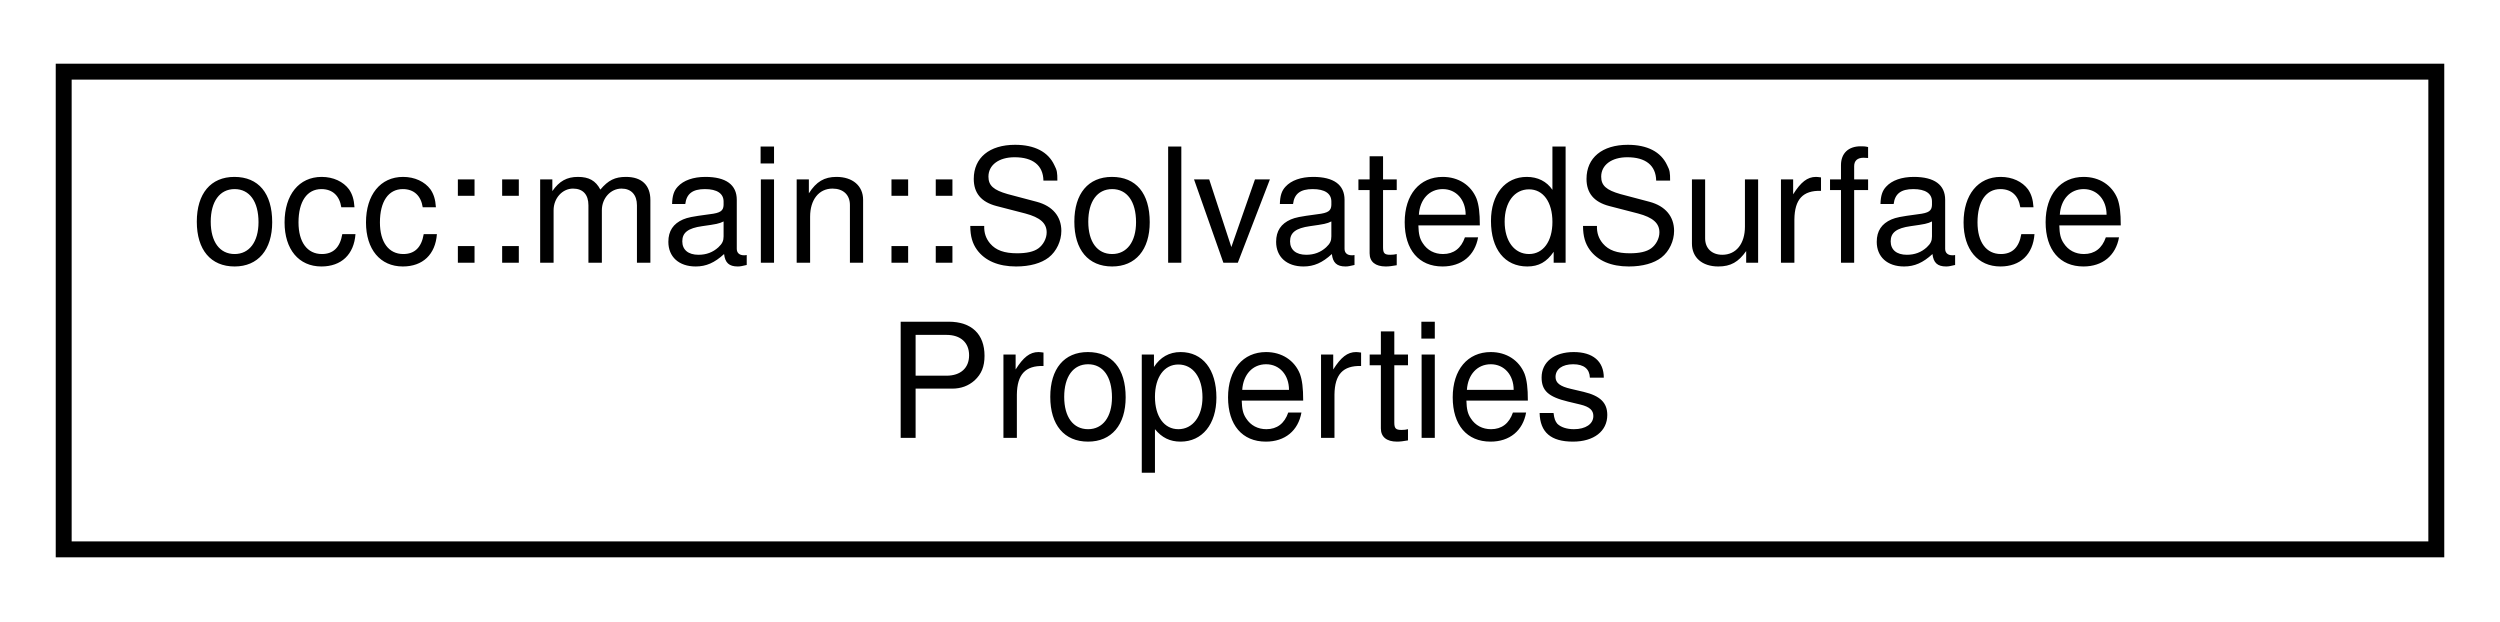
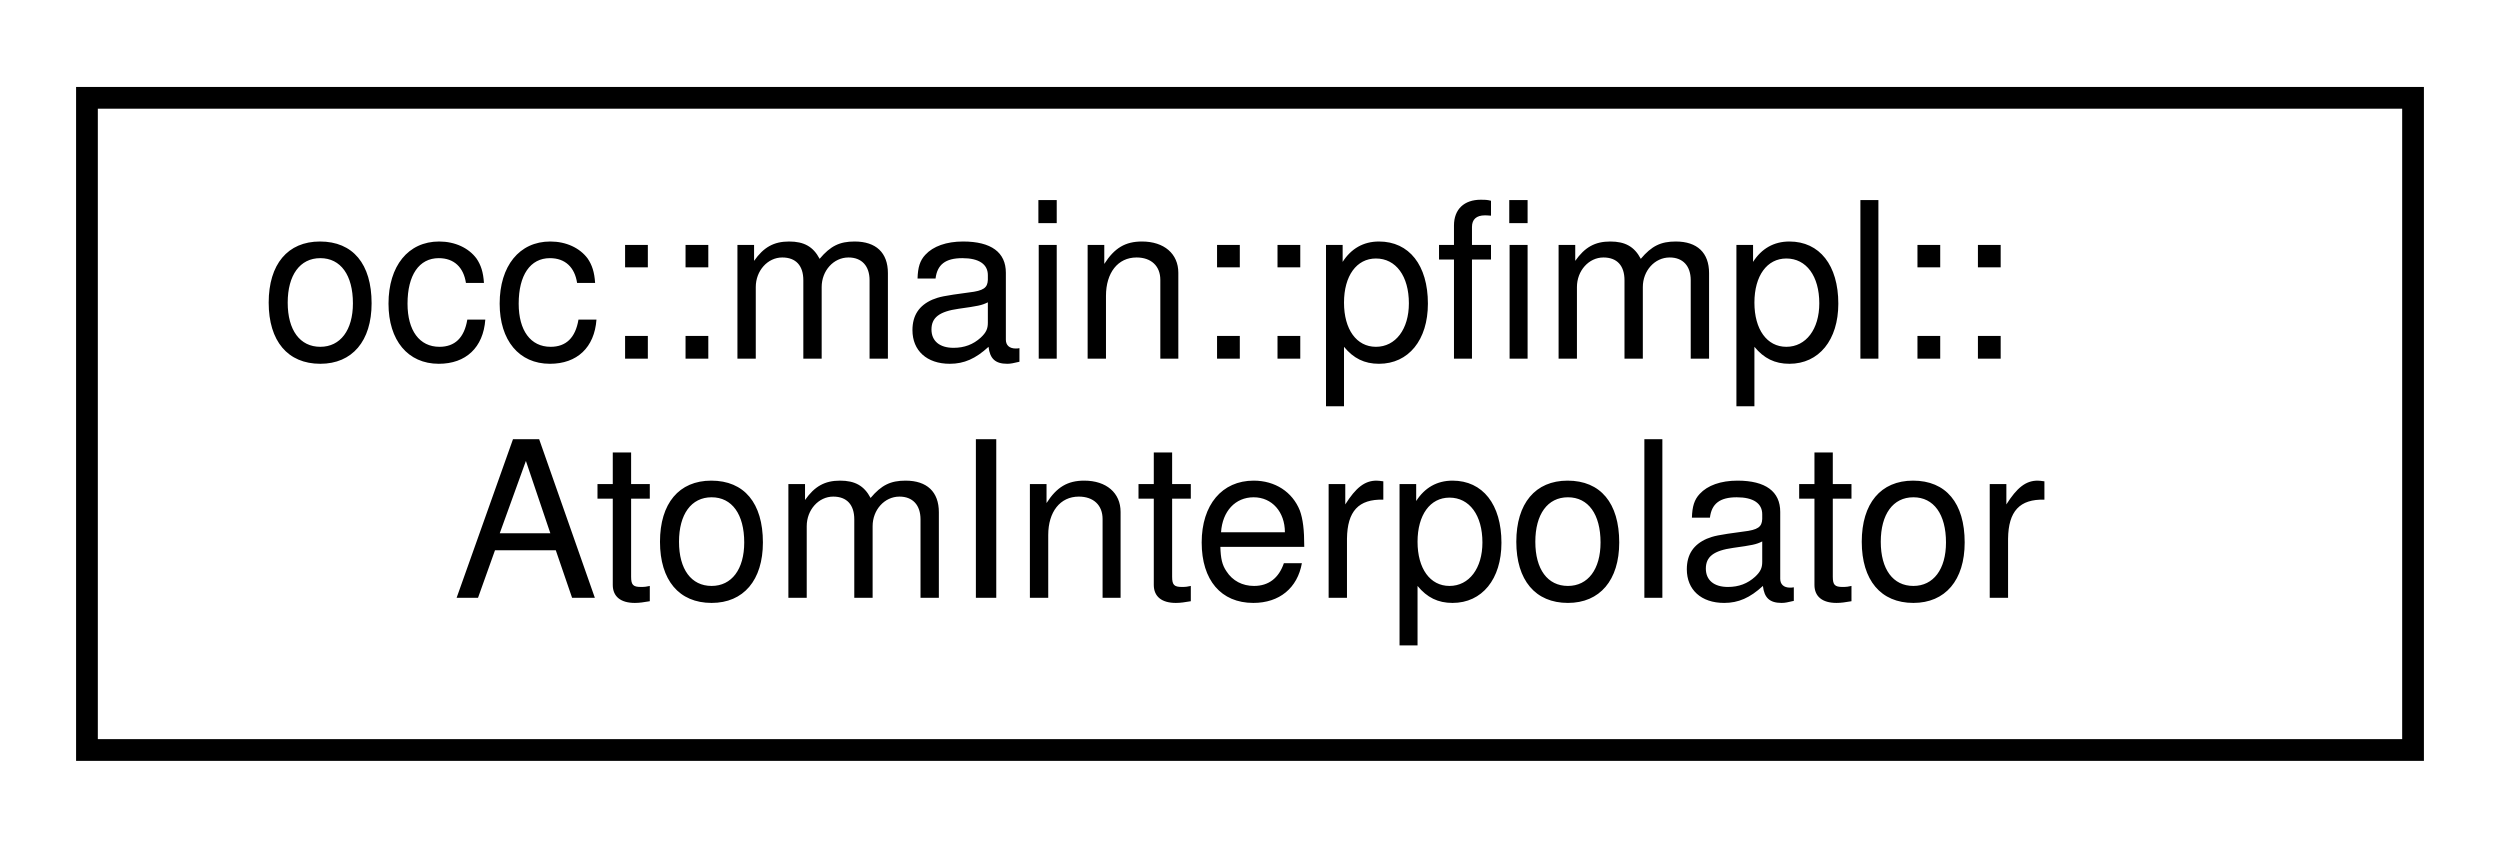
- <svg xmlns="http://www.w3.org/2000/svg" xmlns:xlink="http://www.w3.org/1999/xlink" width="157pt" height="39pt" viewBox="0.00 0.00 157.00 39.00">
+ <svg xmlns="http://www.w3.org/2000/svg" xmlns:xlink="http://www.w3.org/1999/xlink" width="115pt" height="39pt" viewBox="0.00 0.00 115.00 39.00">
  <g id="graph0" class="graph" transform="scale(1 1) rotate(0) translate(4 35)">
    <g id="node1" class="node">
      <g id="a_node1">
-         <a xlink:href="structocc_1_1main_1_1SolvatedSurfaceProperties.html" target="_top" xlink:title=" ">
-           <polygon fill="none" stroke="black" points="0,-0.5 0,-30.5 149,-30.5 149,-0.5 0,-0.5" />
-           <text text-anchor="start" x="8" y="-18.5" font-family="Helvetica,sans-Serif" font-size="10.00">occ::main::SolvatedSurface</text>
-           <text text-anchor="middle" x="74.5" y="-7.5" font-family="Helvetica,sans-Serif" font-size="10.00">Properties</text>
+         <a xlink:href="structocc_1_1main_1_1pfimpl_1_1AtomInterpolator.html" target="_top" xlink:title=" ">
+           <polygon fill="none" stroke="black" points="0,-0.5 0,-30.5 107,-30.5 107,-0.5 0,-0.5" />
+           <text text-anchor="start" x="8" y="-18.5" font-family="Helvetica,sans-Serif" font-size="10.00">occ::main::pfimpl::</text>
+           <text text-anchor="middle" x="53.5" y="-7.5" font-family="Helvetica,sans-Serif" font-size="10.00">AtomInterpolator</text>
        </a>
      </g>
    </g>
  </g>
</svg>
